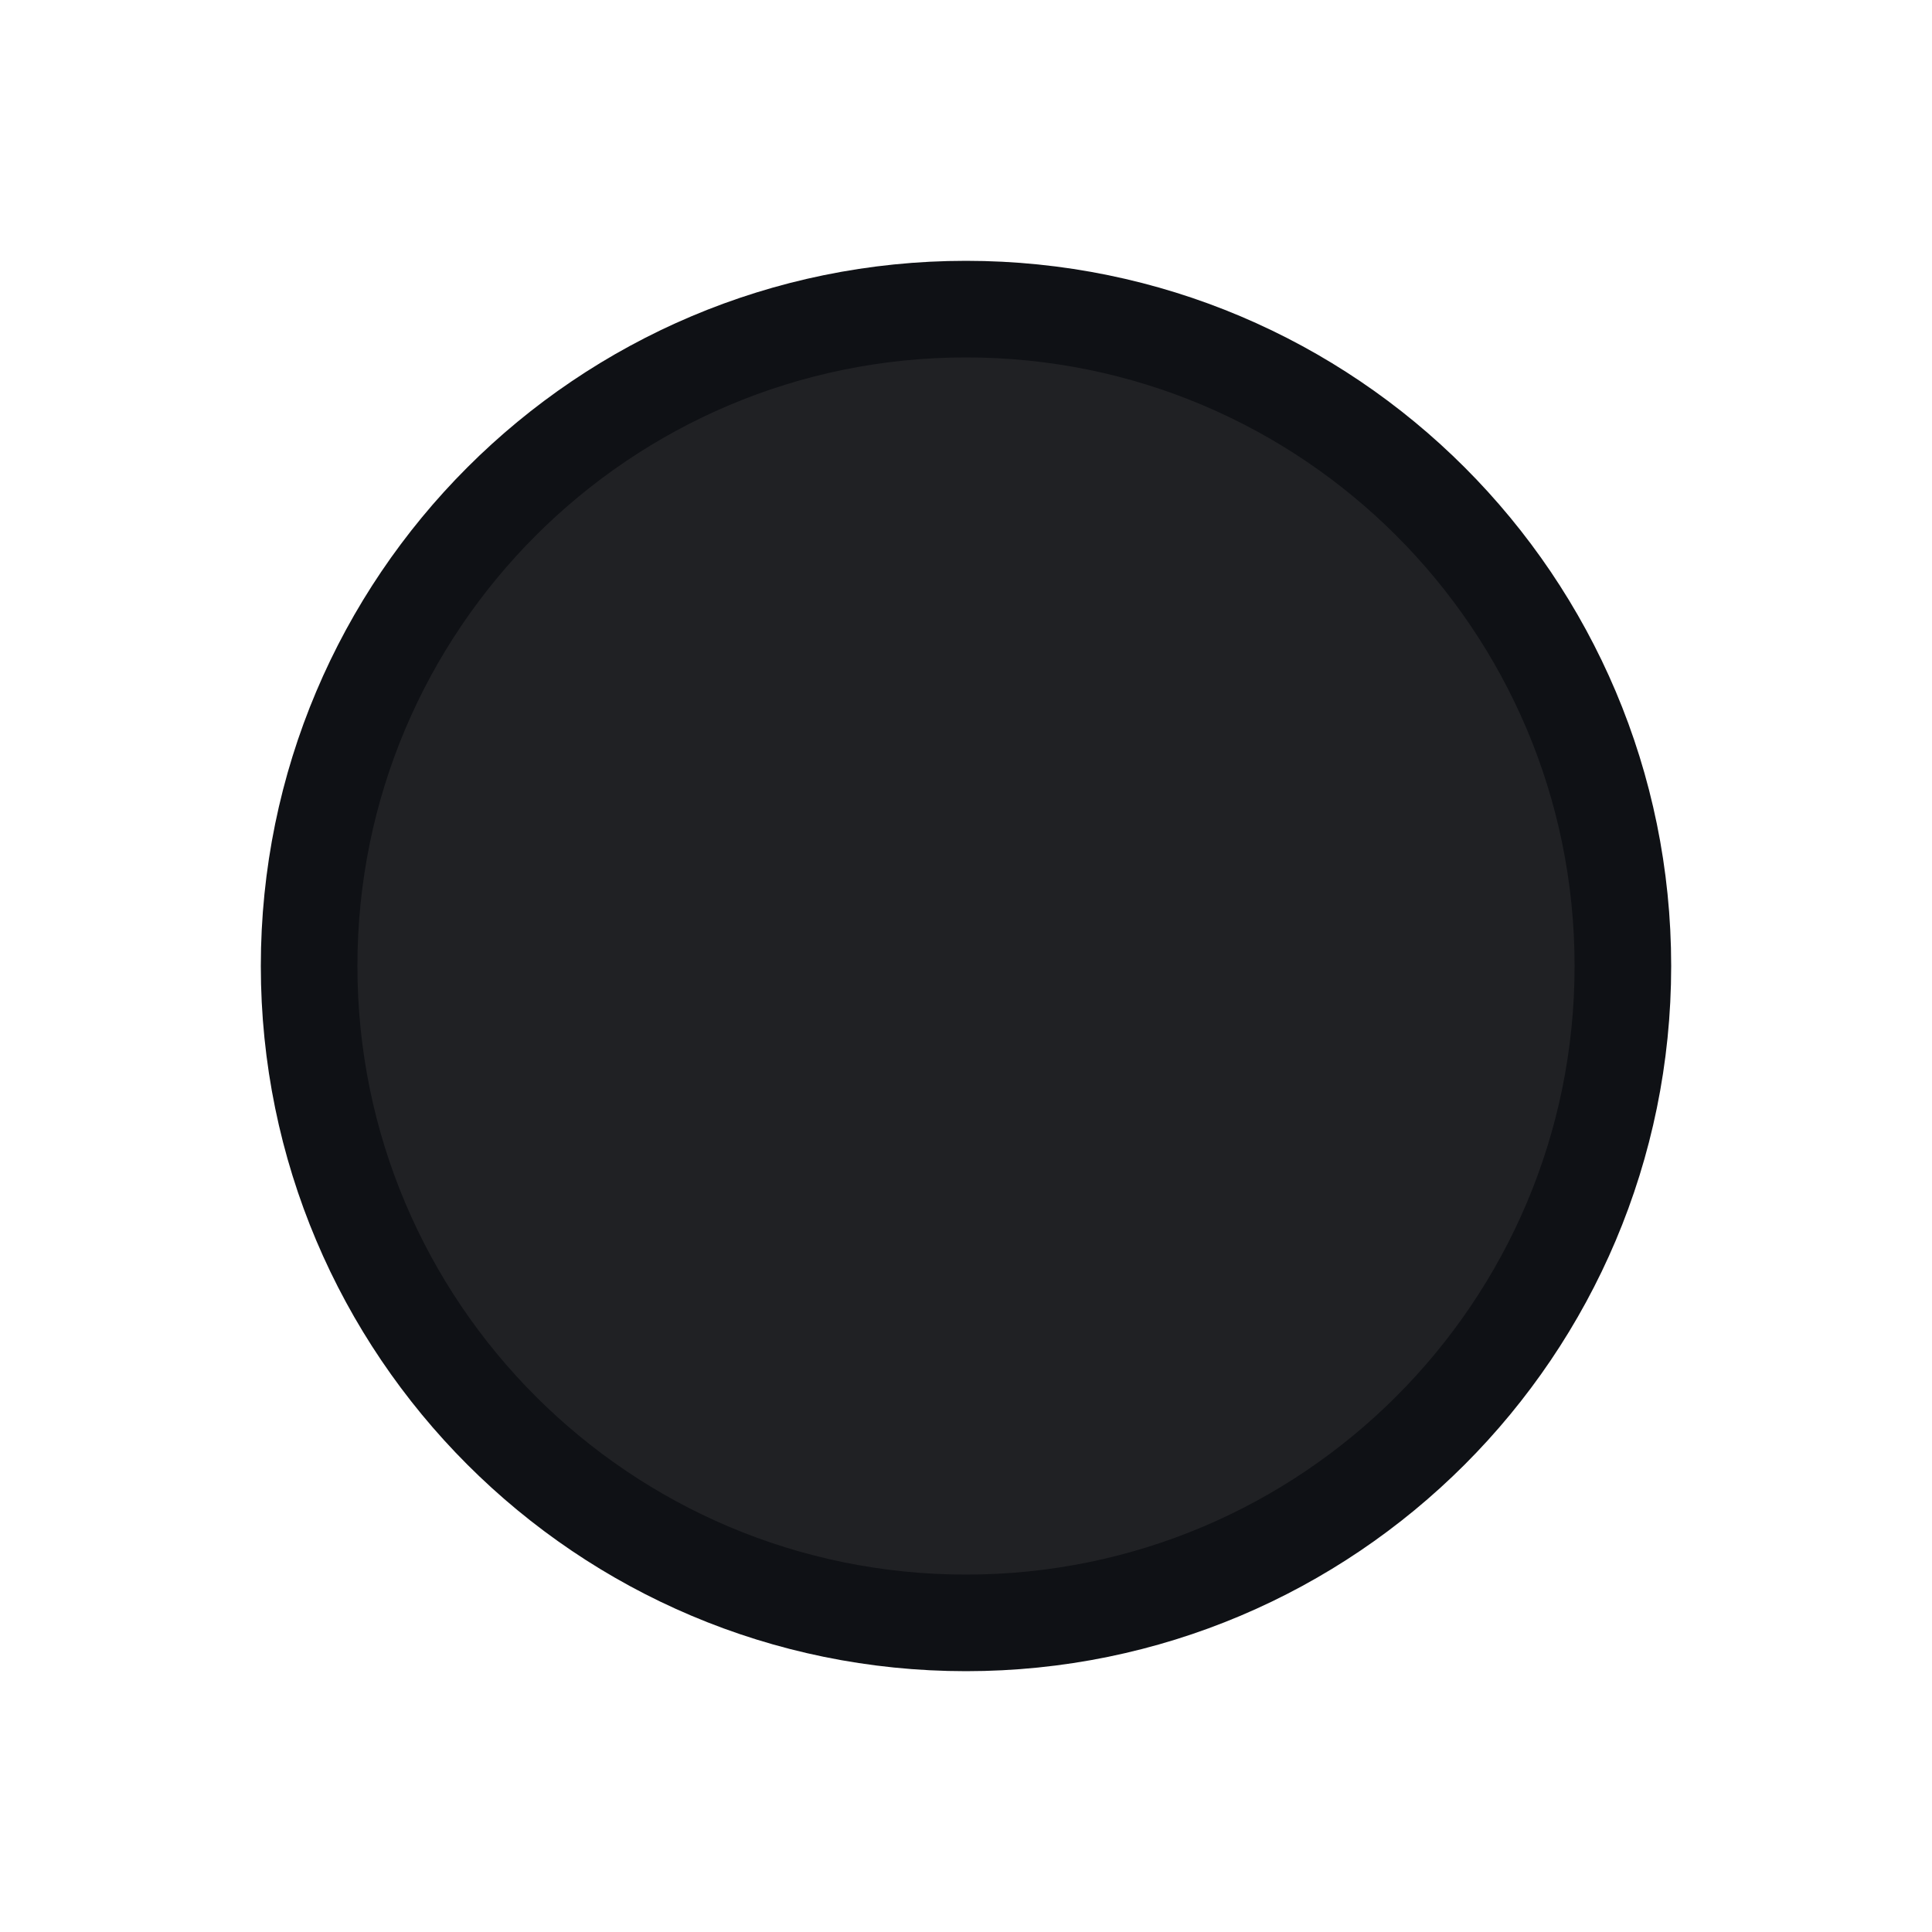
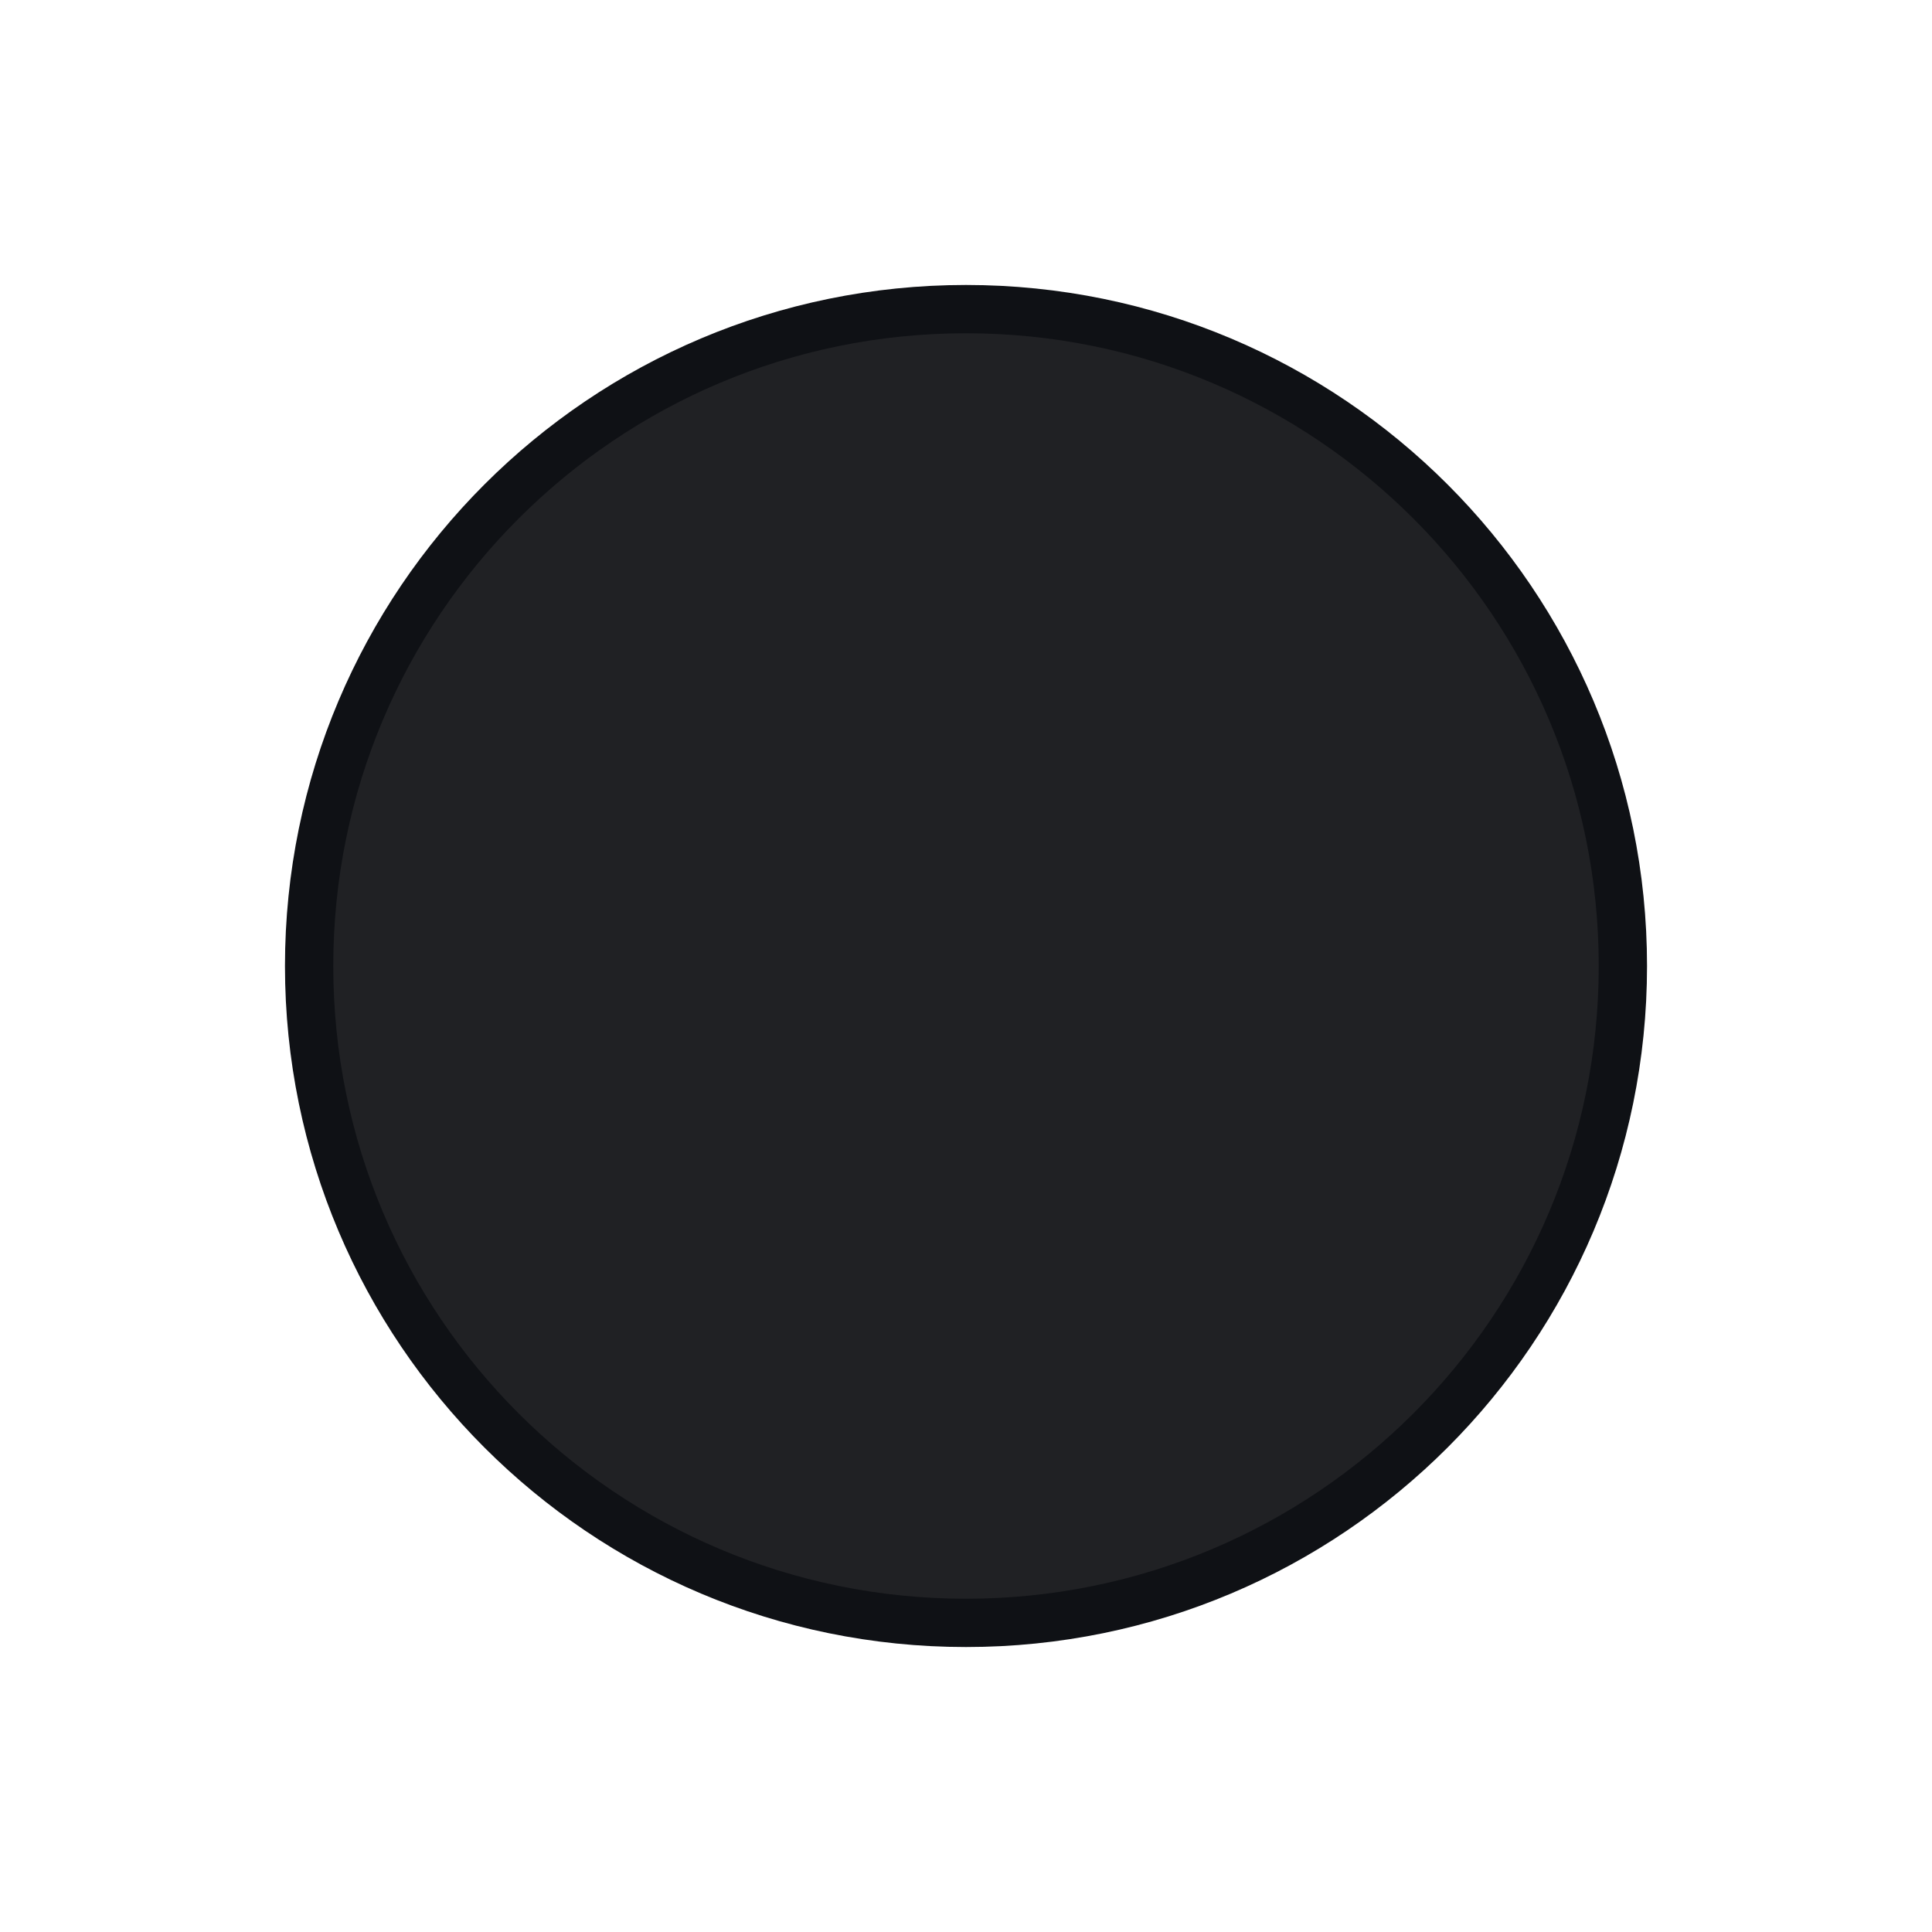
<svg xmlns="http://www.w3.org/2000/svg" viewBox="0 0 1 1">
-   <circle cx="0.5" cy="0.5" r="0.34" fill="#202124" stroke="#0f1115" stroke-width="0.05" />
+   <circle cx="0.5" cy="0.5" r="0.34" fill="#202124" stroke="#0f1115" stroke-width="0.025" />
</svg>
